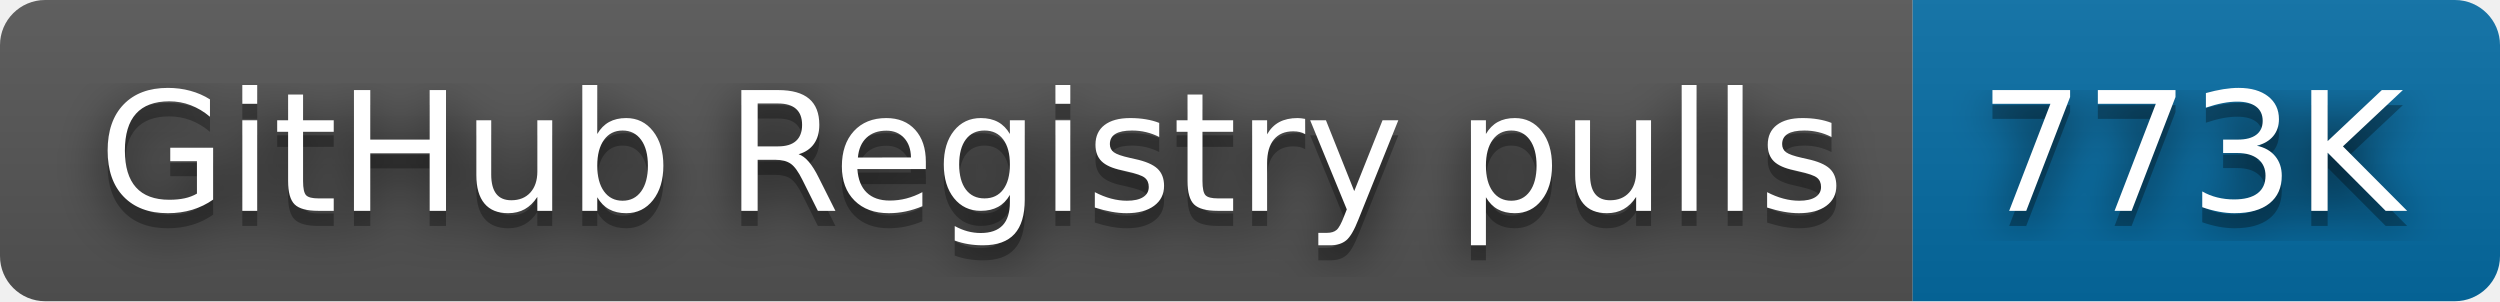
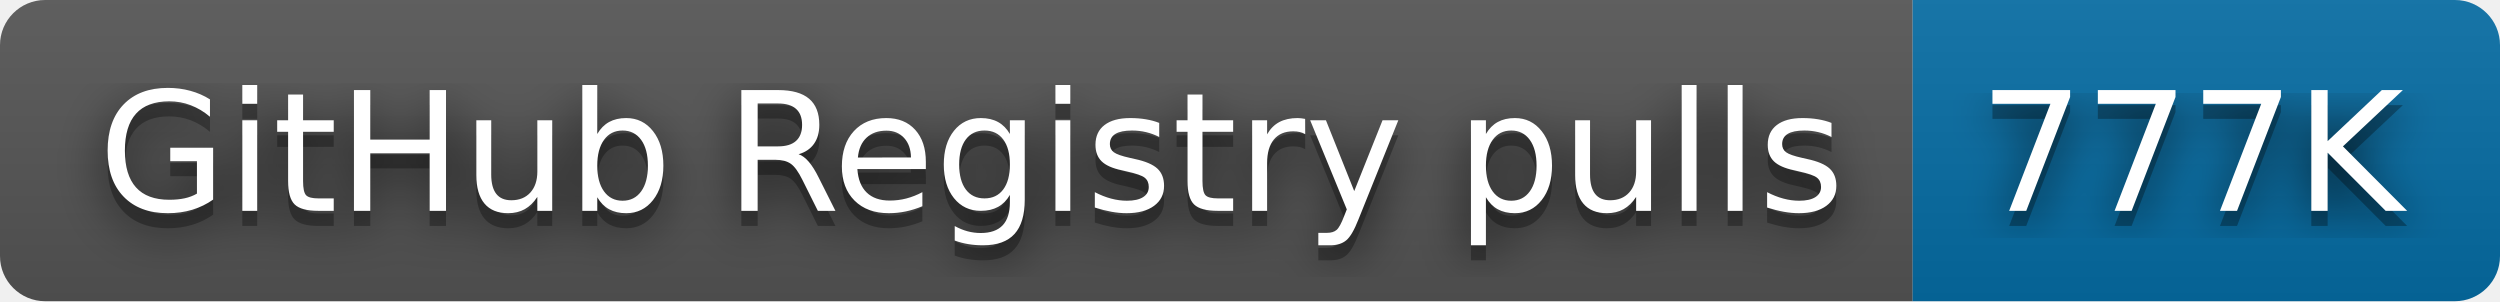
- <svg xmlns="http://www.w3.org/2000/svg" width="166" height="20" role="img" aria-label="GitHub Registry pulls: 773K">
+ <svg xmlns="http://www.w3.org/2000/svg" width="166" height="20" role="img" aria-label="GitHub Registry pulls: 777K">
  <filter id="blur">
    <feGaussianBlur stdDeviation="16" />
  </filter>
  <linearGradient id="s" x2="0" y2="100%">
    <stop offset="0" stop-color="#bbb" stop-opacity=".1" />
    <stop offset="1" stop-opacity=".1" />
  </linearGradient>
  <clipPath id="r">
    <rect width="166" height="20" rx="3" />
  </clipPath>
  <g clip-path="url(#r)">
    <rect width="127" height="20" fill="#555" />
    <rect x="127" width="39" height="20" fill="#066da5" />
    <rect width="166" height="20" fill="url(#s)" />
  </g>
  <g fill="#fff" text-anchor="middle" font-family="Verdana,Geneva,DejaVu Sans,sans-serif" text-rendering="geometricPrecision" font-size="110">
    <g transform="scale(.1)">
      <g aria-hidden="true" fill="#010101">
        <text x="645" y="150" fill-opacity=".8" filter="url(#blur)" textLength="1170">GitHub Registry pulls</text>
        <text x="645" y="150" fill-opacity=".3" textLength="1170">GitHub Registry pulls</text>
      </g>
      <text x="645" y="140" textLength="1170">GitHub Registry pulls</text>
    </g>
    <g transform="scale(.1)">
      <g aria-hidden="true" fill="#010101">
-         <text x="1455" y="150" fill-opacity=".8" filter="url(#blur)" textLength="290">773K</text>
-         <text x="1455" y="150" fill-opacity=".3" textLength="290">773K</text>
+         <text x="1455" y="150" fill-opacity=".8" filter="url(#blur)" textLength="290">777K</text>
+         <text x="1455" y="150" fill-opacity=".3" textLength="290">777K</text>
      </g>
-       <text x="1455" y="140" textLength="290">773K</text>
+       <text x="1455" y="140" textLength="290">777K</text>
    </g>
  </g>
</svg>
